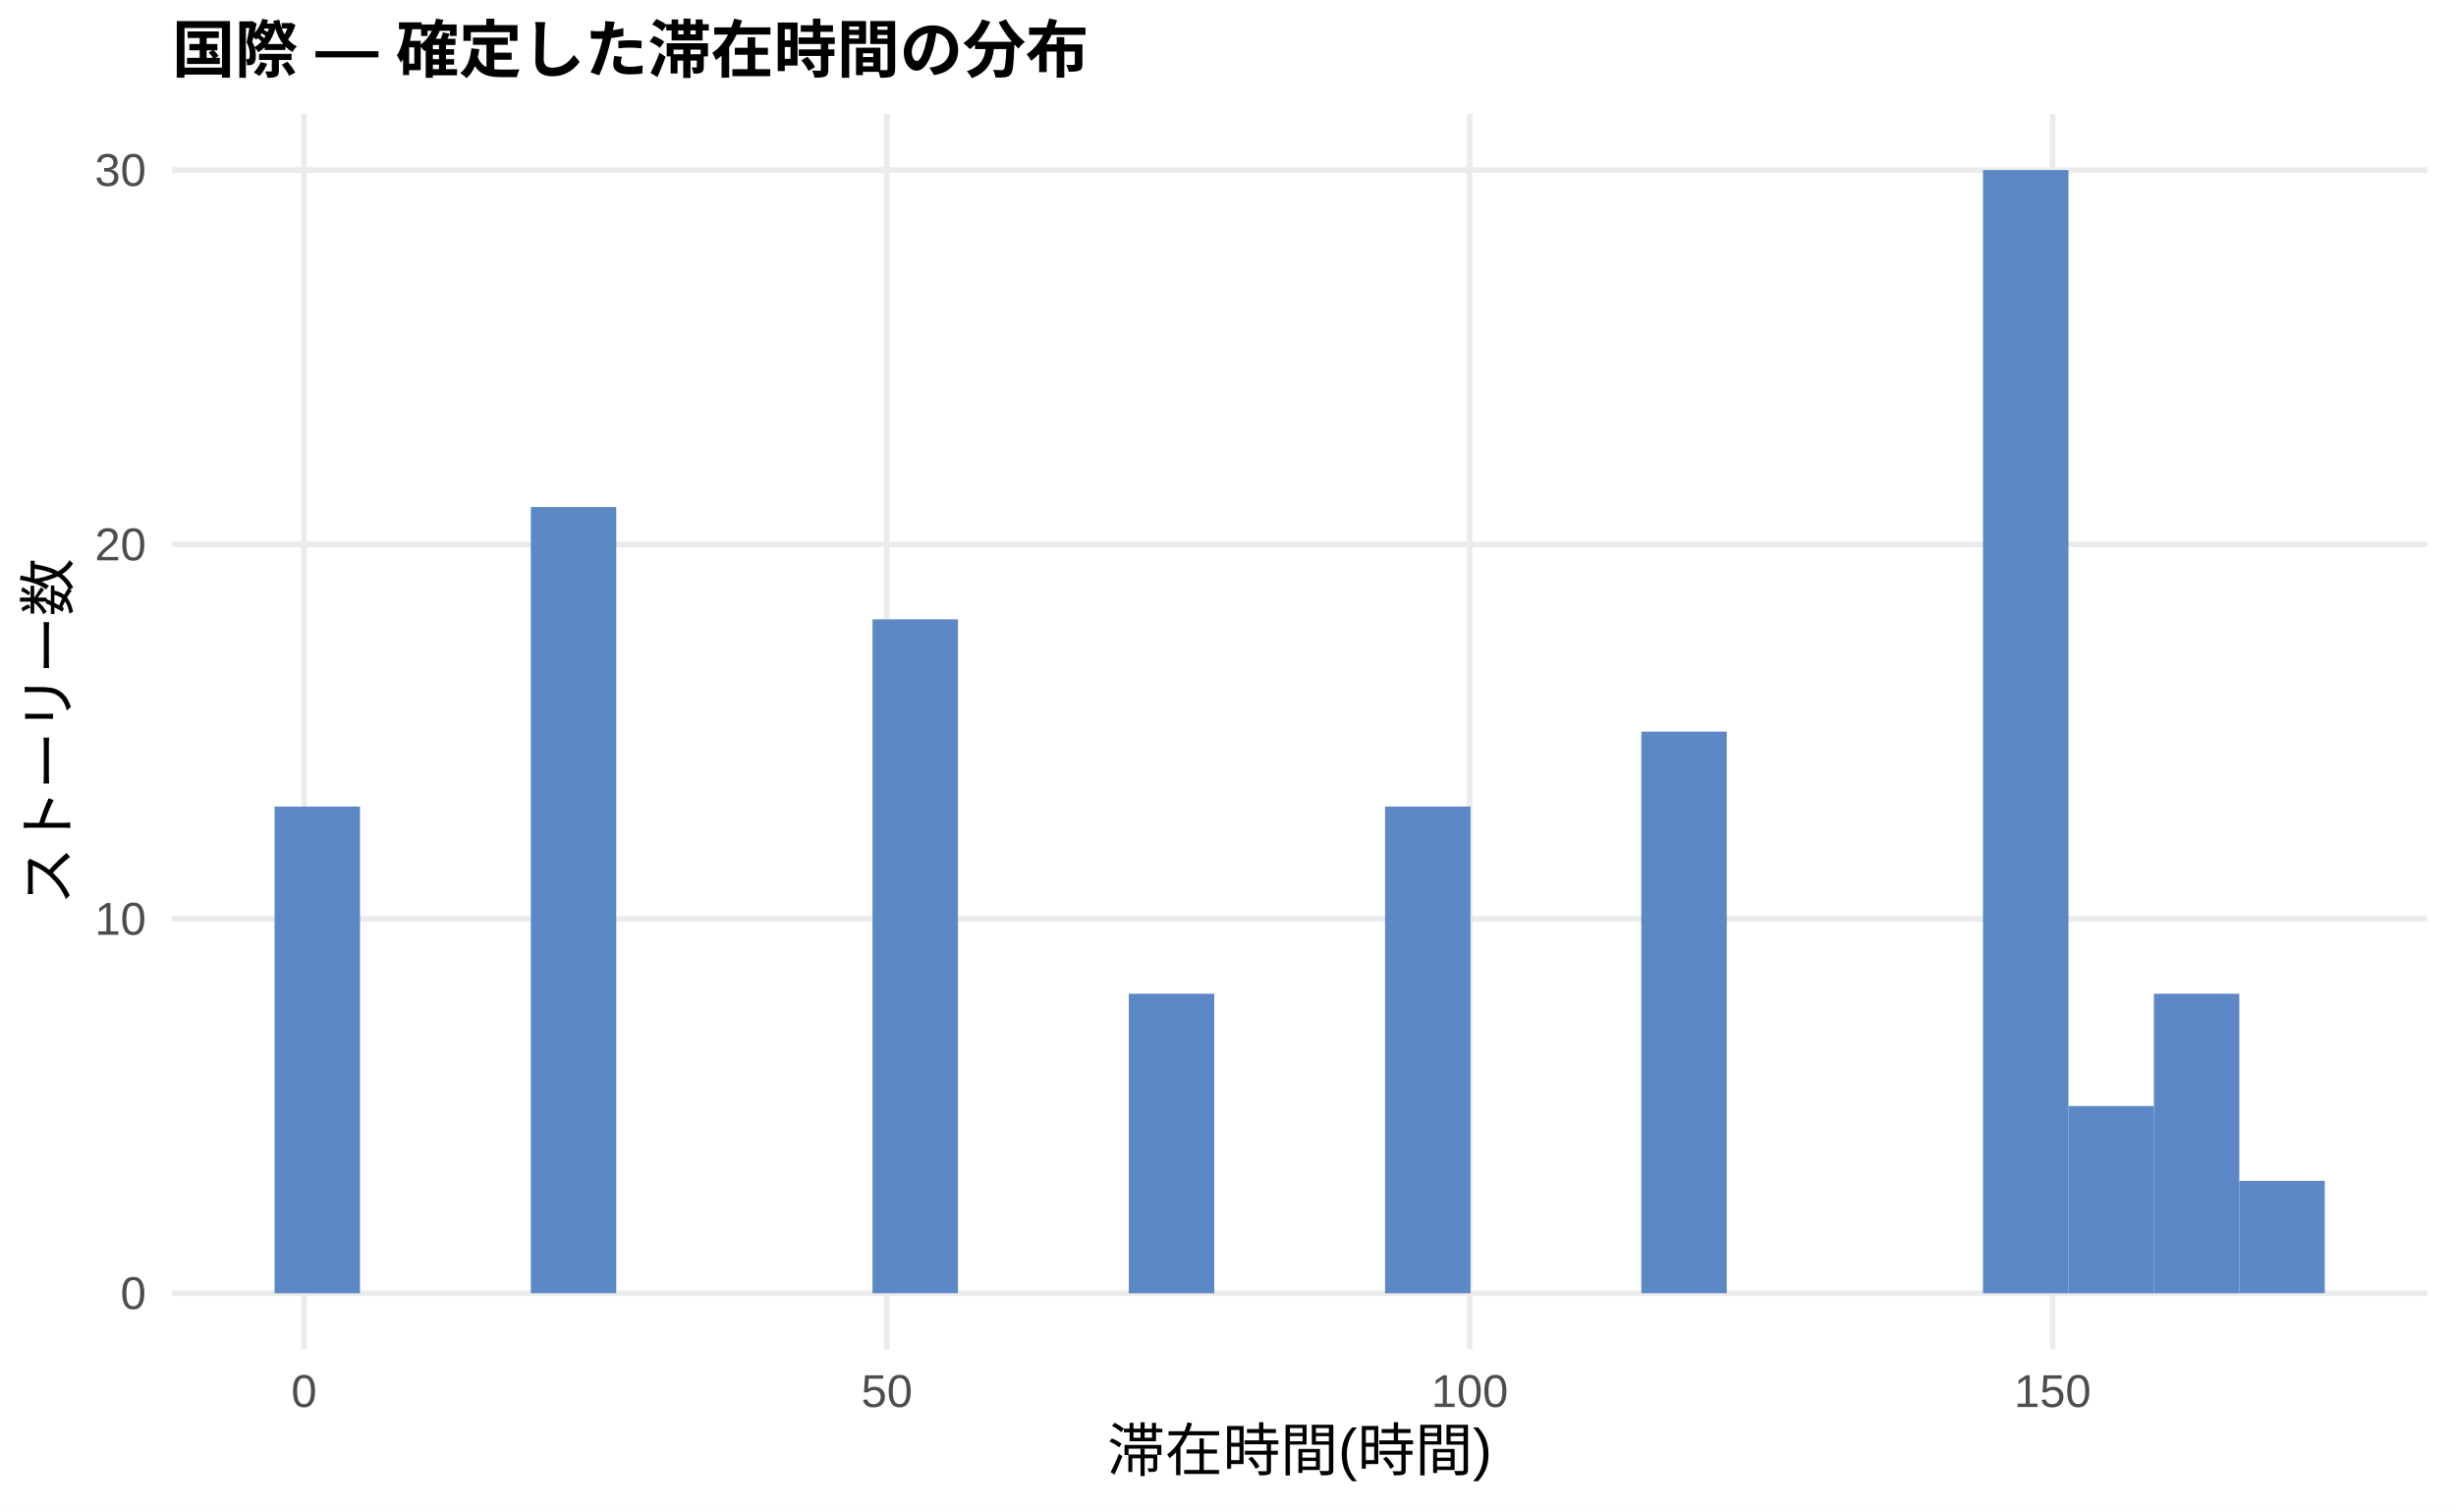
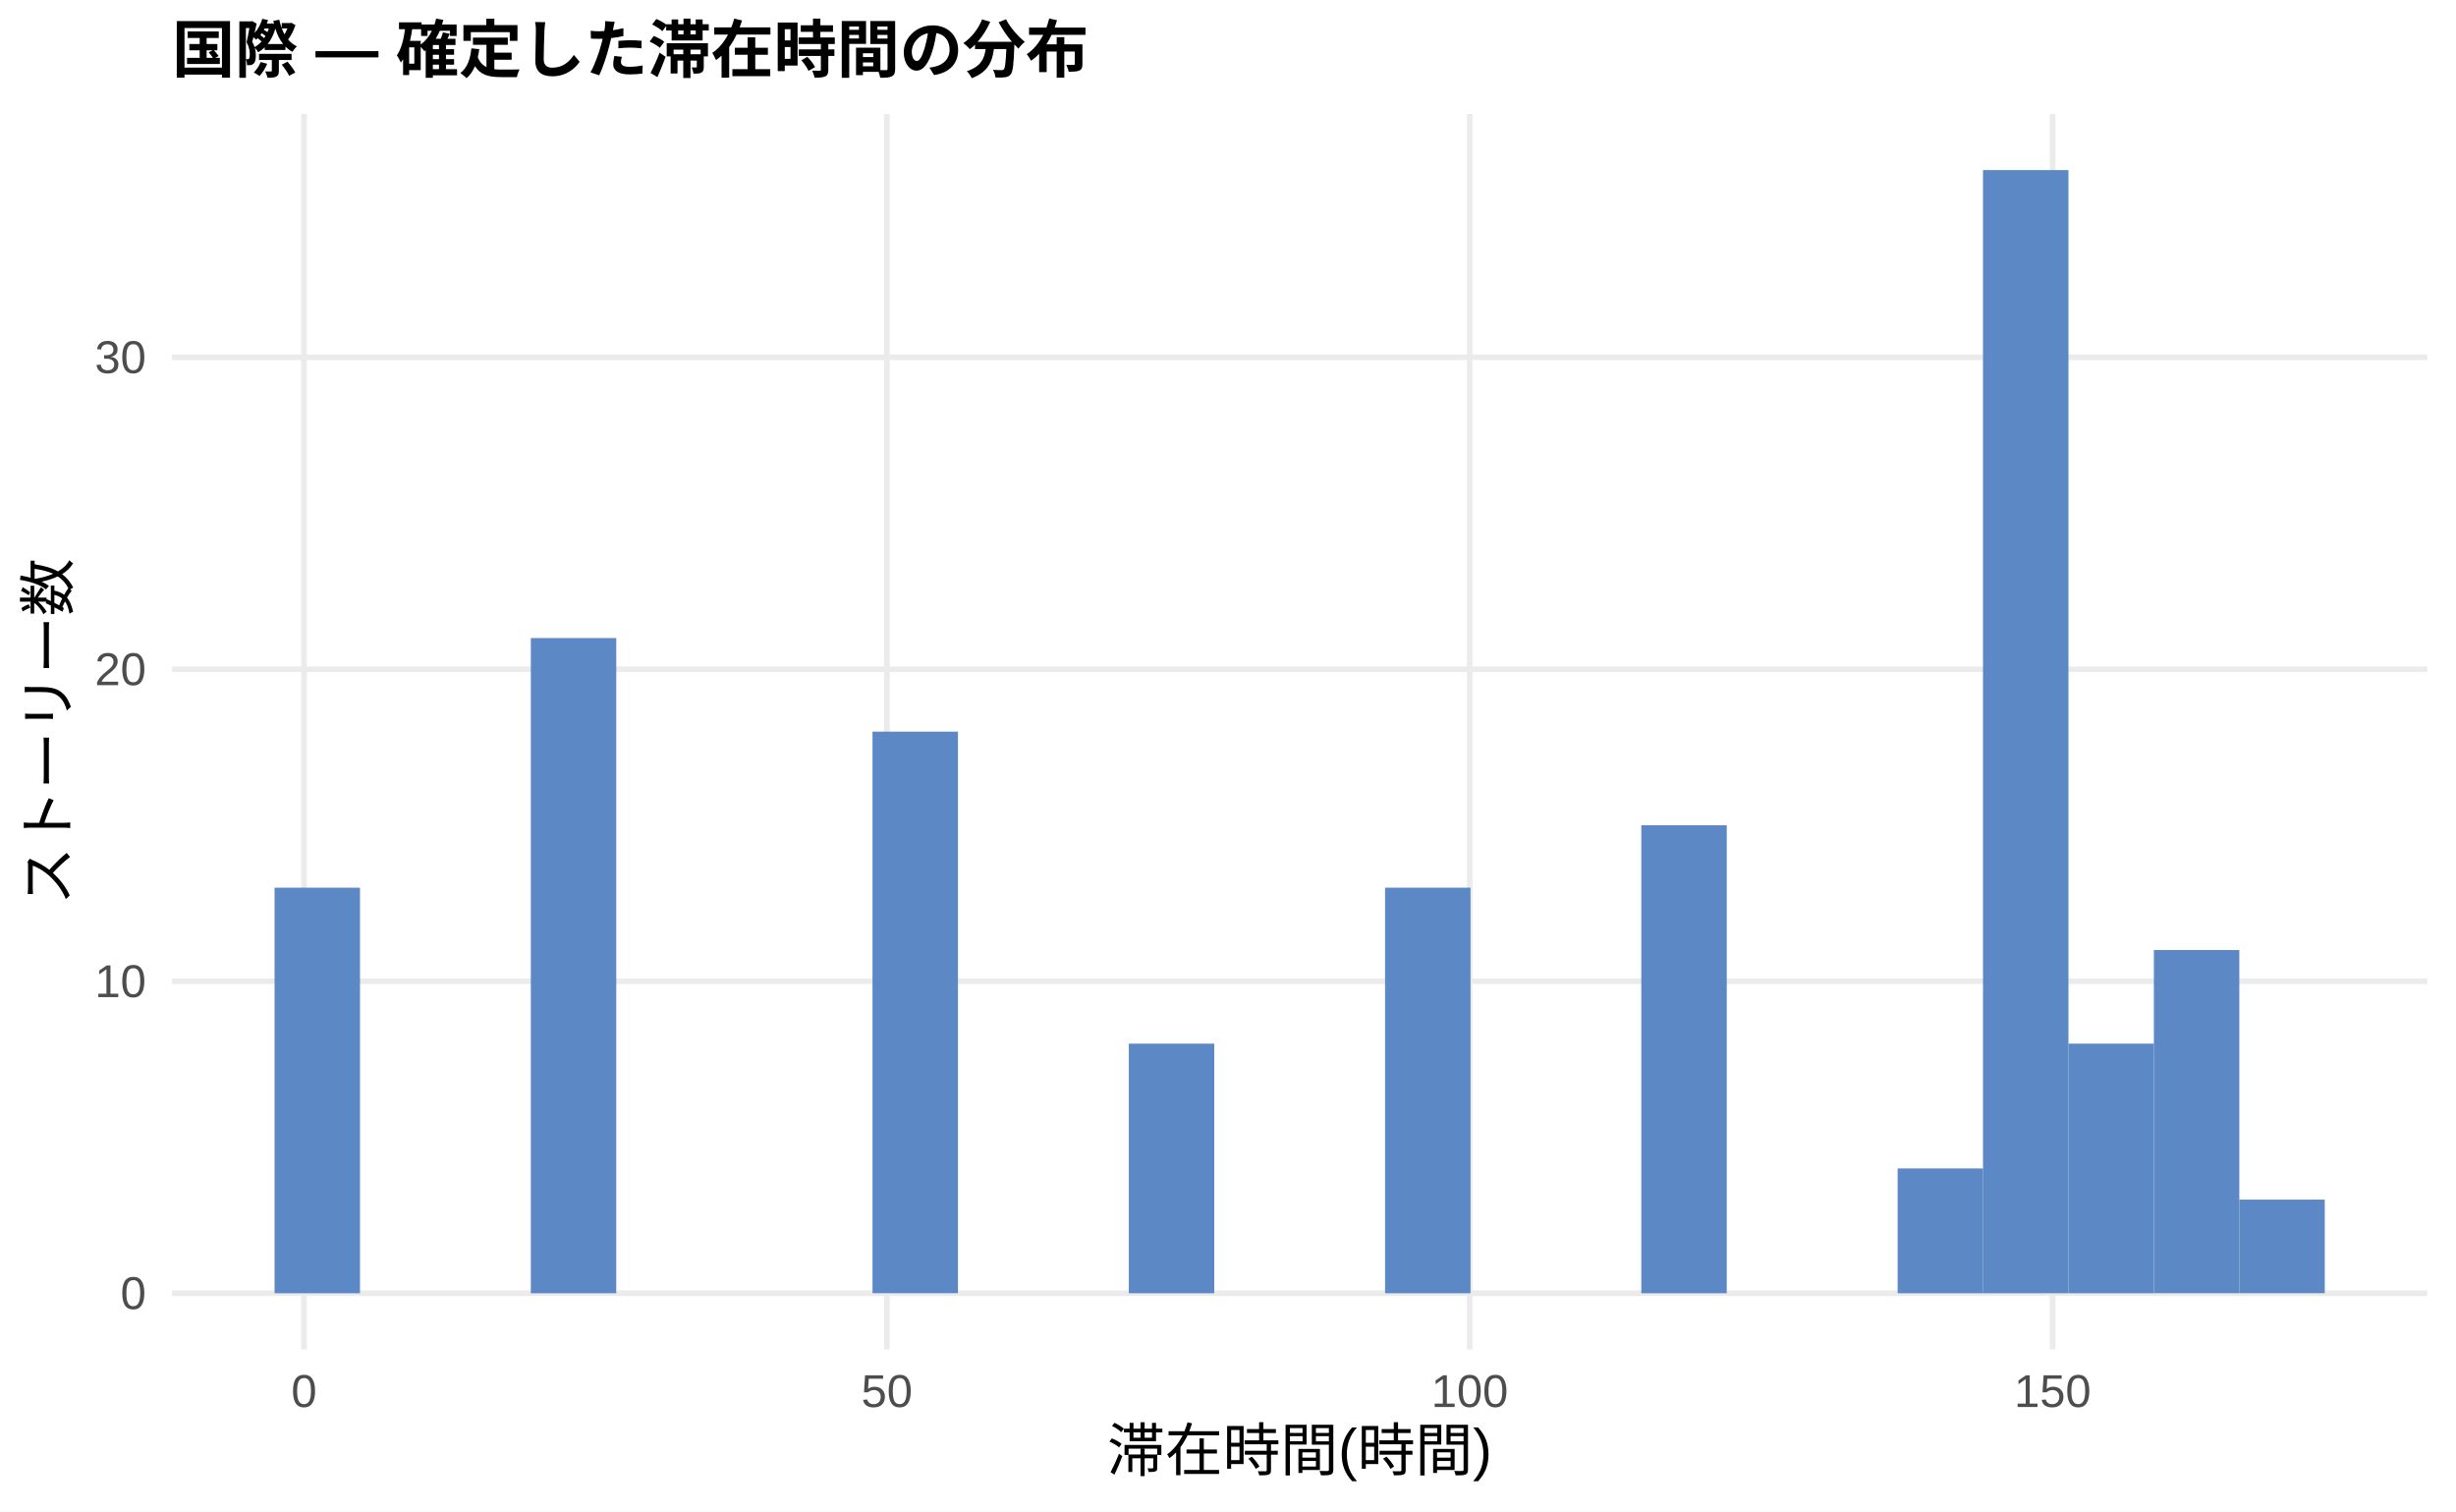
<svg xmlns="http://www.w3.org/2000/svg" width="468.00pt" height="288.00pt" viewBox="0 0 468.00 288.00">
  <g class="svglite">
    <defs>
      <style type="text/css">
    .svglite line, .svglite polyline, .svglite polygon, .svglite path, .svglite rect, .svglite circle {
      fill: none;
      stroke: #000000;
      stroke-linecap: round;
      stroke-linejoin: round;
      stroke-miterlimit: 10.00;
    }
    .svglite text {
      white-space: pre;
    }
    .svglite g.glyphgroup path {
      fill: inherit;
      stroke: none;
    }
  </style>
    </defs>
    <rect width="100%" height="100%" style="stroke: none; fill: #FFFFFF;" />
    <defs>
      <clipPath id="cpMC4wMHw0NjguMDB8MC4wMHwyODguMDA=">
        <rect x="0.00" y="0.00" width="468.00" height="288.00" />
      </clipPath>
    </defs>
    <g clip-path="url(#cpMC4wMHw0NjguMDB8MC4wMHwyODguMDA=)">
      <rect x="0.00" y="0.00" width="468.00" height="288.00" style="stroke-width: 1.07; stroke: none; fill: #FFFFFF;" />
    </g>
    <defs>
      <clipPath id="cpMzIuNzh8NDYyLjUyfDIxLjcxfDI1Ny4xMg==">
        <rect x="32.78" y="21.71" width="429.74" height="235.41" />
      </clipPath>
    </defs>
    <g clip-path="url(#cpMzIuNzh8NDYyLjUyfDIxLjcxfDI1Ny4xMg==)">
      <polyline points="32.78,246.42 462.52,246.42 " style="stroke-width: 1.07; stroke: #EBEBEB; stroke-linecap: butt;" />
-       <polyline points="32.78,175.08 462.52,175.08 " style="stroke-width: 1.07; stroke: #EBEBEB; stroke-linecap: butt;" />
-       <polyline points="32.78,103.74 462.52,103.74 " style="stroke-width: 1.07; stroke: #EBEBEB; stroke-linecap: butt;" />
-       <polyline points="32.78,32.41 462.52,32.41 " style="stroke-width: 1.07; stroke: #EBEBEB; stroke-linecap: butt;" />
+       <polyline points="32.78,186.97 462.52,186.97 " style="stroke-width: 1.07; stroke: #EBEBEB; stroke-linecap: butt;" />
+       <polyline points="32.78,127.52 462.52,127.52 " style="stroke-width: 1.07; stroke: #EBEBEB; stroke-linecap: butt;" />
+       <polyline points="32.78,68.08 462.52,68.08 " style="stroke-width: 1.07; stroke: #EBEBEB; stroke-linecap: butt;" />
      <polyline points="57.94,257.12 57.94,21.71 " style="stroke-width: 1.07; stroke: #EBEBEB; stroke-linecap: butt;" />
      <polyline points="169.00,257.12 169.00,21.71 " style="stroke-width: 1.07; stroke: #EBEBEB; stroke-linecap: butt;" />
      <polyline points="280.06,257.12 280.06,21.71 " style="stroke-width: 1.07; stroke: #EBEBEB; stroke-linecap: butt;" />
      <polyline points="391.13,257.12 391.13,21.71 " style="stroke-width: 1.07; stroke: #EBEBEB; stroke-linecap: butt;" />
-       <rect x="52.32" y="153.68" width="16.28" height="92.74" style="stroke-width: 1.07; stroke: none; stroke-linecap: butt; stroke-linejoin: miter; fill: #5C88C5;" />
+       <rect x="52.32" y="169.14" width="16.28" height="77.28" style="stroke-width: 1.07; stroke: none; stroke-linecap: butt; stroke-linejoin: miter; fill: #5C88C5;" />
      <rect x="68.59" y="246.42" width="16.28" height="0.00" style="stroke-width: 1.07; stroke: none; stroke-linecap: butt; stroke-linejoin: miter; fill: #5C88C5;" />
      <rect x="84.87" y="246.42" width="16.28" height="0.00" style="stroke-width: 1.07; stroke: none; stroke-linecap: butt; stroke-linejoin: miter; fill: #5C88C5;" />
-       <rect x="101.15" y="96.61" width="16.28" height="149.80" style="stroke-width: 1.07; stroke: none; stroke-linecap: butt; stroke-linejoin: miter; fill: #5C88C5;" />
+       <rect x="101.15" y="121.58" width="16.28" height="124.84" style="stroke-width: 1.07; stroke: none; stroke-linecap: butt; stroke-linejoin: miter; fill: #5C88C5;" />
      <rect x="117.43" y="246.42" width="16.28" height="0.00" style="stroke-width: 1.07; stroke: none; stroke-linecap: butt; stroke-linejoin: miter; fill: #5C88C5;" />
      <rect x="133.71" y="246.42" width="16.28" height="0.00" style="stroke-width: 1.07; stroke: none; stroke-linecap: butt; stroke-linejoin: miter; fill: #5C88C5;" />
      <rect x="149.98" y="246.42" width="16.28" height="0.00" style="stroke-width: 1.07; stroke: none; stroke-linecap: butt; stroke-linejoin: miter; fill: #5C88C5;" />
-       <rect x="166.26" y="118.01" width="16.28" height="128.40" style="stroke-width: 1.07; stroke: none; stroke-linecap: butt; stroke-linejoin: miter; fill: #5C88C5;" />
+       <rect x="166.26" y="139.41" width="16.28" height="107.00" style="stroke-width: 1.07; stroke: none; stroke-linecap: butt; stroke-linejoin: miter; fill: #5C88C5;" />
      <rect x="182.54" y="246.42" width="16.28" height="0.00" style="stroke-width: 1.07; stroke: none; stroke-linecap: butt; stroke-linejoin: miter; fill: #5C88C5;" />
      <rect x="198.82" y="246.42" width="16.28" height="0.00" style="stroke-width: 1.07; stroke: none; stroke-linecap: butt; stroke-linejoin: miter; fill: #5C88C5;" />
-       <rect x="215.10" y="189.35" width="16.28" height="57.07" style="stroke-width: 1.07; stroke: none; stroke-linecap: butt; stroke-linejoin: miter; fill: #5C88C5;" />
+       <rect x="215.10" y="198.86" width="16.28" height="47.56" style="stroke-width: 1.07; stroke: none; stroke-linecap: butt; stroke-linejoin: miter; fill: #5C88C5;" />
      <rect x="231.37" y="246.42" width="16.28" height="0.00" style="stroke-width: 1.07; stroke: none; stroke-linecap: butt; stroke-linejoin: miter; fill: #5C88C5;" />
      <rect x="247.65" y="246.42" width="16.28" height="0.00" style="stroke-width: 1.07; stroke: none; stroke-linecap: butt; stroke-linejoin: miter; fill: #5C88C5;" />
-       <rect x="263.93" y="153.68" width="16.28" height="92.74" style="stroke-width: 1.07; stroke: none; stroke-linecap: butt; stroke-linejoin: miter; fill: #5C88C5;" />
+       <rect x="263.93" y="169.14" width="16.28" height="77.28" style="stroke-width: 1.07; stroke: none; stroke-linecap: butt; stroke-linejoin: miter; fill: #5C88C5;" />
      <rect x="280.21" y="246.42" width="16.28" height="0.00" style="stroke-width: 1.07; stroke: none; stroke-linecap: butt; stroke-linejoin: miter; fill: #5C88C5;" />
      <rect x="296.49" y="246.42" width="16.28" height="0.00" style="stroke-width: 1.07; stroke: none; stroke-linecap: butt; stroke-linejoin: miter; fill: #5C88C5;" />
-       <rect x="312.76" y="139.41" width="16.28" height="107.00" style="stroke-width: 1.07; stroke: none; stroke-linecap: butt; stroke-linejoin: miter; fill: #5C88C5;" />
+       <rect x="312.76" y="157.25" width="16.28" height="89.17" style="stroke-width: 1.07; stroke: none; stroke-linecap: butt; stroke-linejoin: miter; fill: #5C88C5;" />
      <rect x="329.04" y="246.42" width="16.28" height="0.00" style="stroke-width: 1.07; stroke: none; stroke-linecap: butt; stroke-linejoin: miter; fill: #5C88C5;" />
      <rect x="345.32" y="246.42" width="16.28" height="0.00" style="stroke-width: 1.07; stroke: none; stroke-linecap: butt; stroke-linejoin: miter; fill: #5C88C5;" />
-       <rect x="361.60" y="246.42" width="16.28" height="0.00" style="stroke-width: 1.07; stroke: none; stroke-linecap: butt; stroke-linejoin: miter; fill: #5C88C5;" />
+       <rect x="361.60" y="222.64" width="16.28" height="23.78" style="stroke-width: 1.07; stroke: none; stroke-linecap: butt; stroke-linejoin: miter; fill: #5C88C5;" />
      <rect x="377.87" y="32.41" width="16.28" height="214.01" style="stroke-width: 1.07; stroke: none; stroke-linecap: butt; stroke-linejoin: miter; fill: #5C88C5;" />
-       <rect x="394.15" y="210.75" width="16.28" height="35.67" style="stroke-width: 1.07; stroke: none; stroke-linecap: butt; stroke-linejoin: miter; fill: #5C88C5;" />
-       <rect x="410.43" y="189.35" width="16.28" height="57.07" style="stroke-width: 1.07; stroke: none; stroke-linecap: butt; stroke-linejoin: miter; fill: #5C88C5;" />
-       <rect x="426.71" y="225.01" width="16.28" height="21.40" style="stroke-width: 1.07; stroke: none; stroke-linecap: butt; stroke-linejoin: miter; fill: #5C88C5;" />
+       <rect x="394.15" y="198.86" width="16.28" height="47.56" style="stroke-width: 1.07; stroke: none; stroke-linecap: butt; stroke-linejoin: miter; fill: #5C88C5;" />
+       <rect x="410.43" y="181.02" width="16.28" height="65.39" style="stroke-width: 1.07; stroke: none; stroke-linecap: butt; stroke-linejoin: miter; fill: #5C88C5;" />
+       <rect x="426.71" y="228.58" width="16.28" height="17.83" style="stroke-width: 1.07; stroke: none; stroke-linecap: butt; stroke-linejoin: miter; fill: #5C88C5;" />
    </g>
    <g clip-path="url(#cpMC4wMHw0NjguMDB8MC4wMHwyODguMDA=)">
      <text x="27.85" y="249.44" text-anchor="end" style="font-size: 8.80px;fill: #4D4D4D; font-family: &quot;Liberation Sans&quot;;" textLength="4.89px" lengthAdjust="spacingAndGlyphs">0</text>
-       <text x="27.85" y="178.11" text-anchor="end" style="font-size: 8.80px;fill: #4D4D4D; font-family: &quot;Liberation Sans&quot;;" textLength="9.78px" lengthAdjust="spacingAndGlyphs">10</text>
-       <text x="27.85" y="106.77" text-anchor="end" style="font-size: 8.80px;fill: #4D4D4D; font-family: &quot;Liberation Sans&quot;;" textLength="9.78px" lengthAdjust="spacingAndGlyphs">20</text>
-       <text x="27.85" y="35.44" text-anchor="end" style="font-size: 8.80px;fill: #4D4D4D; font-family: &quot;Liberation Sans&quot;;" textLength="9.78px" lengthAdjust="spacingAndGlyphs">30</text>
+       <text x="27.85" y="190.00" text-anchor="end" style="font-size: 8.80px;fill: #4D4D4D; font-family: &quot;Liberation Sans&quot;;" textLength="9.78px" lengthAdjust="spacingAndGlyphs">10</text>
+       <text x="27.85" y="130.55" text-anchor="end" style="font-size: 8.80px;fill: #4D4D4D; font-family: &quot;Liberation Sans&quot;;" textLength="9.78px" lengthAdjust="spacingAndGlyphs">20</text>
+       <text x="27.85" y="71.10" text-anchor="end" style="font-size: 8.80px;fill: #4D4D4D; font-family: &quot;Liberation Sans&quot;;" textLength="9.78px" lengthAdjust="spacingAndGlyphs">30</text>
      <text x="57.94" y="268.10" text-anchor="middle" style="font-size: 8.80px;fill: #4D4D4D; font-family: &quot;Liberation Sans&quot;;" textLength="4.89px" lengthAdjust="spacingAndGlyphs">0</text>
      <text x="169.00" y="268.10" text-anchor="middle" style="font-size: 8.80px;fill: #4D4D4D; font-family: &quot;Liberation Sans&quot;;" textLength="9.78px" lengthAdjust="spacingAndGlyphs">50</text>
      <text x="280.06" y="268.10" text-anchor="middle" style="font-size: 8.80px;fill: #4D4D4D; font-family: &quot;Liberation Sans&quot;;" textLength="14.67px" lengthAdjust="spacingAndGlyphs">100</text>
      <text x="391.13" y="268.10" text-anchor="middle" style="font-size: 8.80px;fill: #4D4D4D; font-family: &quot;Liberation Sans&quot;;" textLength="14.67px" lengthAdjust="spacingAndGlyphs">150</text>
      <text x="247.65" y="280.24" text-anchor="middle" style="font-size: 11.00px; font-family: &quot;Liberation Sans&quot;;" textLength="73.31px" lengthAdjust="spacingAndGlyphs">滞在時間(時間)</text>
      <text transform="translate(13.05,139.41) rotate(-90)" text-anchor="middle" style="font-size: 11.00px; font-family: &quot;Liberation Sans&quot;;" textLength="66.00px" lengthAdjust="spacingAndGlyphs">ストーリー数</text>
      <text x="32.78" y="13.74" style="font-size: 12.00px; font-weight: bold; font-family: &quot;Liberation Sans&quot;;" textLength="174.66px" lengthAdjust="spacingAndGlyphs">国際 — 確定した滞在時間の分布</text>
    </g>
  </g>
</svg>
